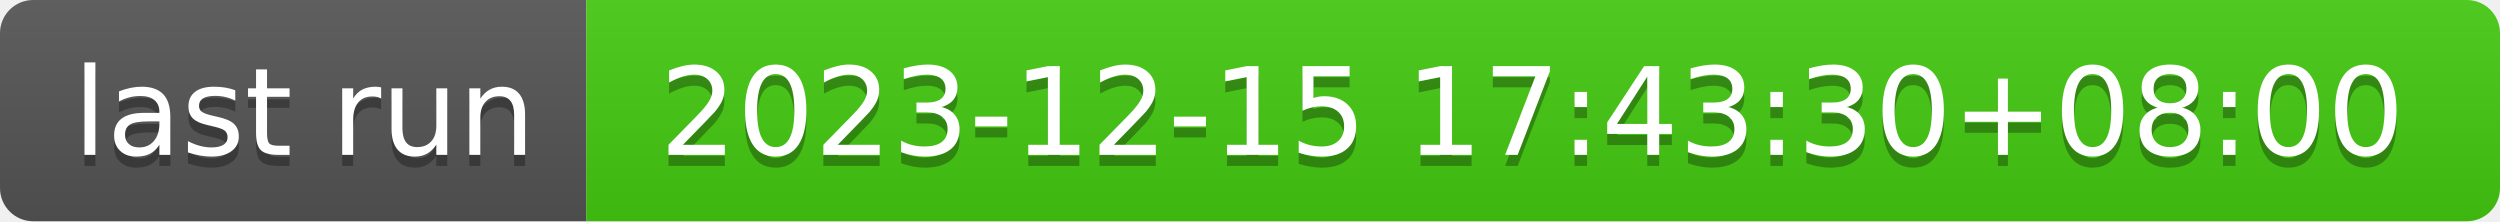
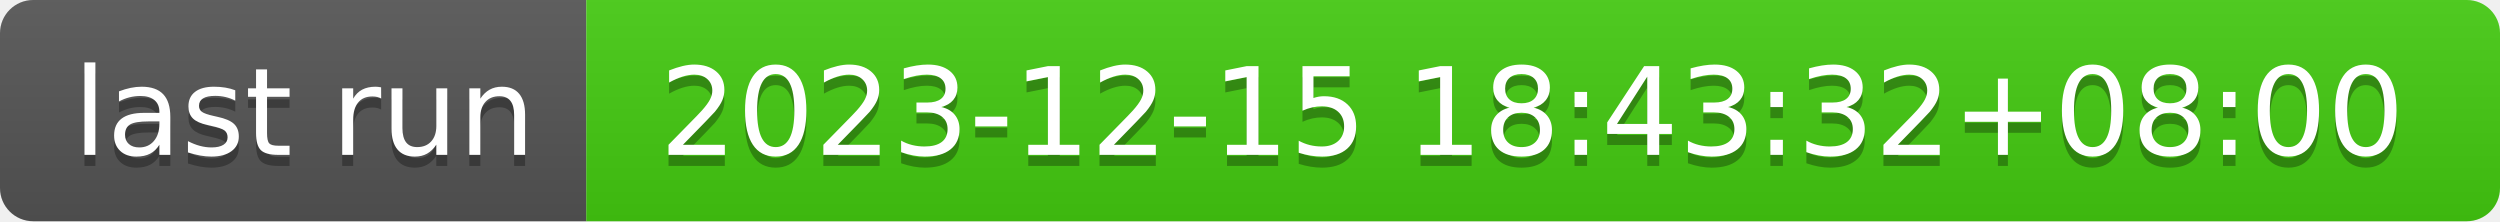
- <svg xmlns="http://www.w3.org/2000/svg" width="226" height="20" role="img" aria-label="last run: 2023-12-15 17:43:30+08:00">
+ <svg xmlns="http://www.w3.org/2000/svg" width="226" height="20" role="img" aria-label="last run: 2023-12-15 18:43:32+08:00">
  <linearGradient id="s" x2="0" y2="100%">
    <stop offset="0" stop-color="#bbb" stop-opacity=".1" />
    <stop offset="1" stop-opacity=".1" />
  </linearGradient>
  <clipPath id="r">
    <rect width="226" height="20" rx="3" fill="#fff" />
  </clipPath>
  <g clip-path="url(#r)">
    <rect width="53" height="20" fill="#555" />
    <rect x="53" width="173" height="20" fill="#4c1" />
    <rect width="226" height="20" fill="url(#s)" />
  </g>
  <g fill="#fff" text-anchor="middle" font-family="Verdana,Geneva,DejaVu Sans,sans-serif" text-rendering="geometricPrecision" font-size="110">
    <text aria-hidden="true" x="275" y="150" fill="#010101" fill-opacity=".3" transform="scale(.1)" textLength="430">last run</text>
    <text x="275" y="140" transform="scale(.1)" fill="#fff" textLength="430">last run</text>
-     <text aria-hidden="true" x="1385" y="150" fill="#010101" fill-opacity=".3" transform="scale(.1)" textLength="1630">2023-12-15 17:43:30+08:00</text>
-     <text x="1385" y="140" transform="scale(.1)" fill="#fff" textLength="1630">2023-12-15 17:43:30+08:00</text>
+     <text aria-hidden="true" x="1385" y="150" fill="#010101" fill-opacity=".3" transform="scale(.1)" textLength="1630">2023-12-15 18:43:32+08:00</text>
+     <text x="1385" y="140" transform="scale(.1)" fill="#fff" textLength="1630">2023-12-15 18:43:32+08:00</text>
  </g>
</svg>
